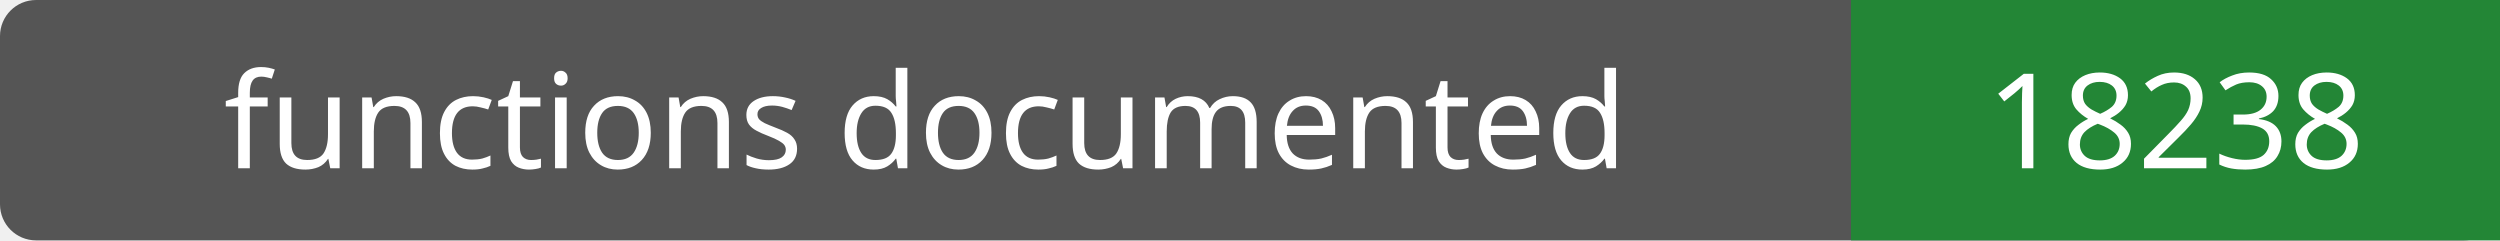
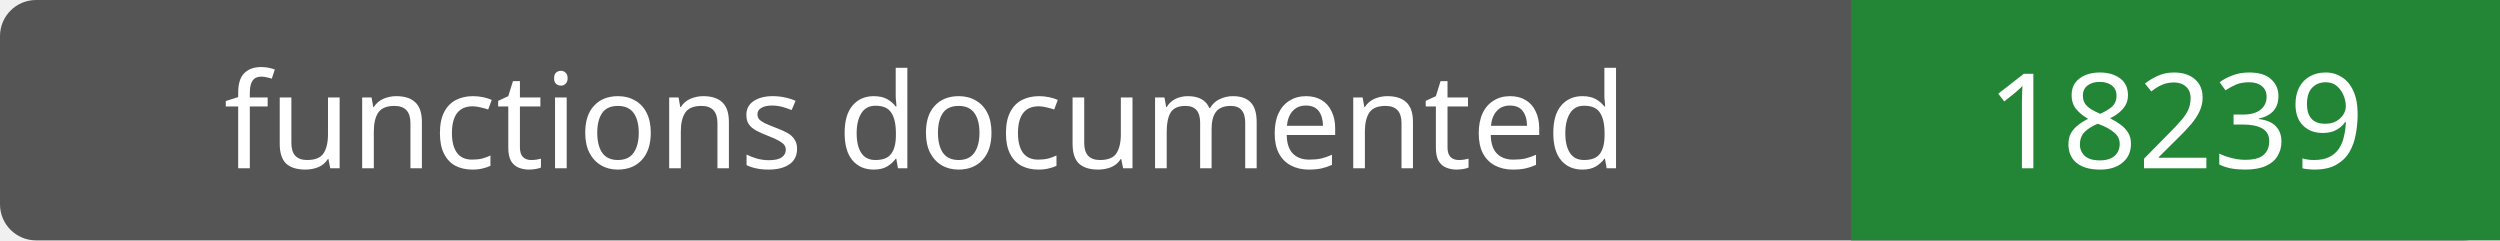
- <svg xmlns="http://www.w3.org/2000/svg" width="208" height="20" role="img" aria-label="functions documented: 18238">
+ <svg xmlns="http://www.w3.org/2000/svg" width="208" height="20" role="img" aria-label="functions documented: 18239">
  <rect width="208" height="20" rx="3" fill="#555" />
  <path fill="#238636" d="M154 0h54v20H154z" />
  <g fill="#fff" text-anchor="middle" font-family="Verdana,sans-serif" font-size="11">
    <text x="77.0" y="14">functions documented</text>
-     <text x="181.0" y="14">18238</text>
+     <text x="181.0" y="14">18239</text>
  </g>
</svg>
